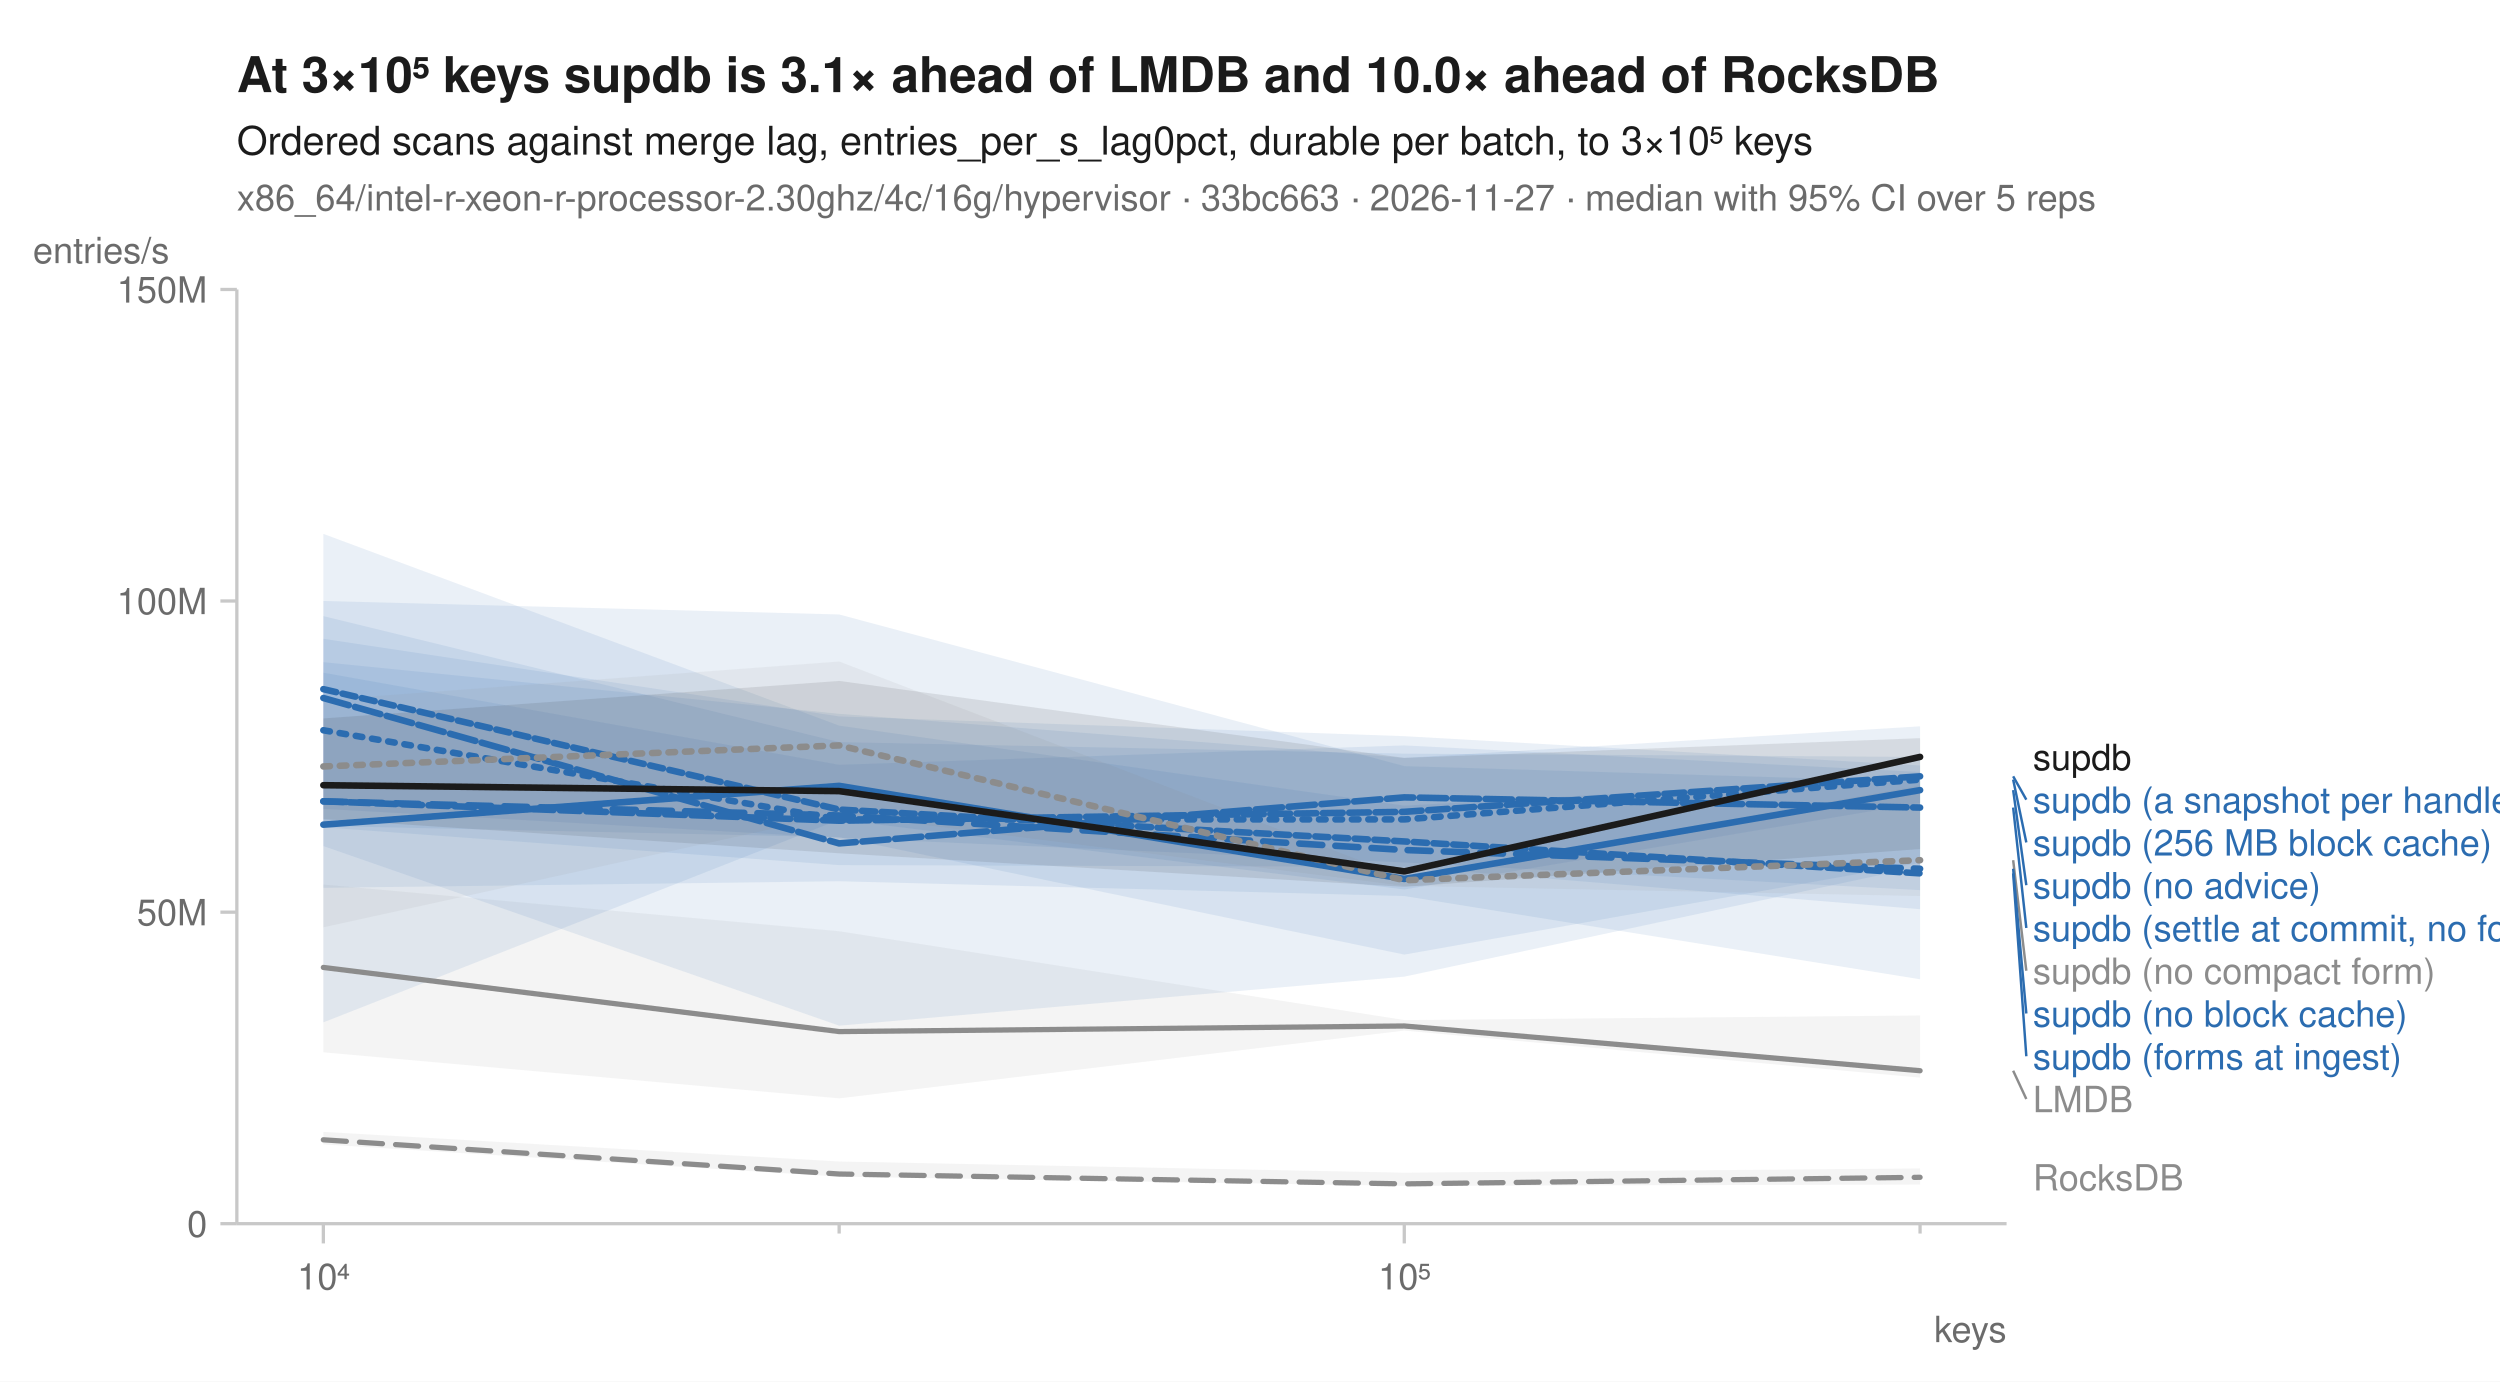
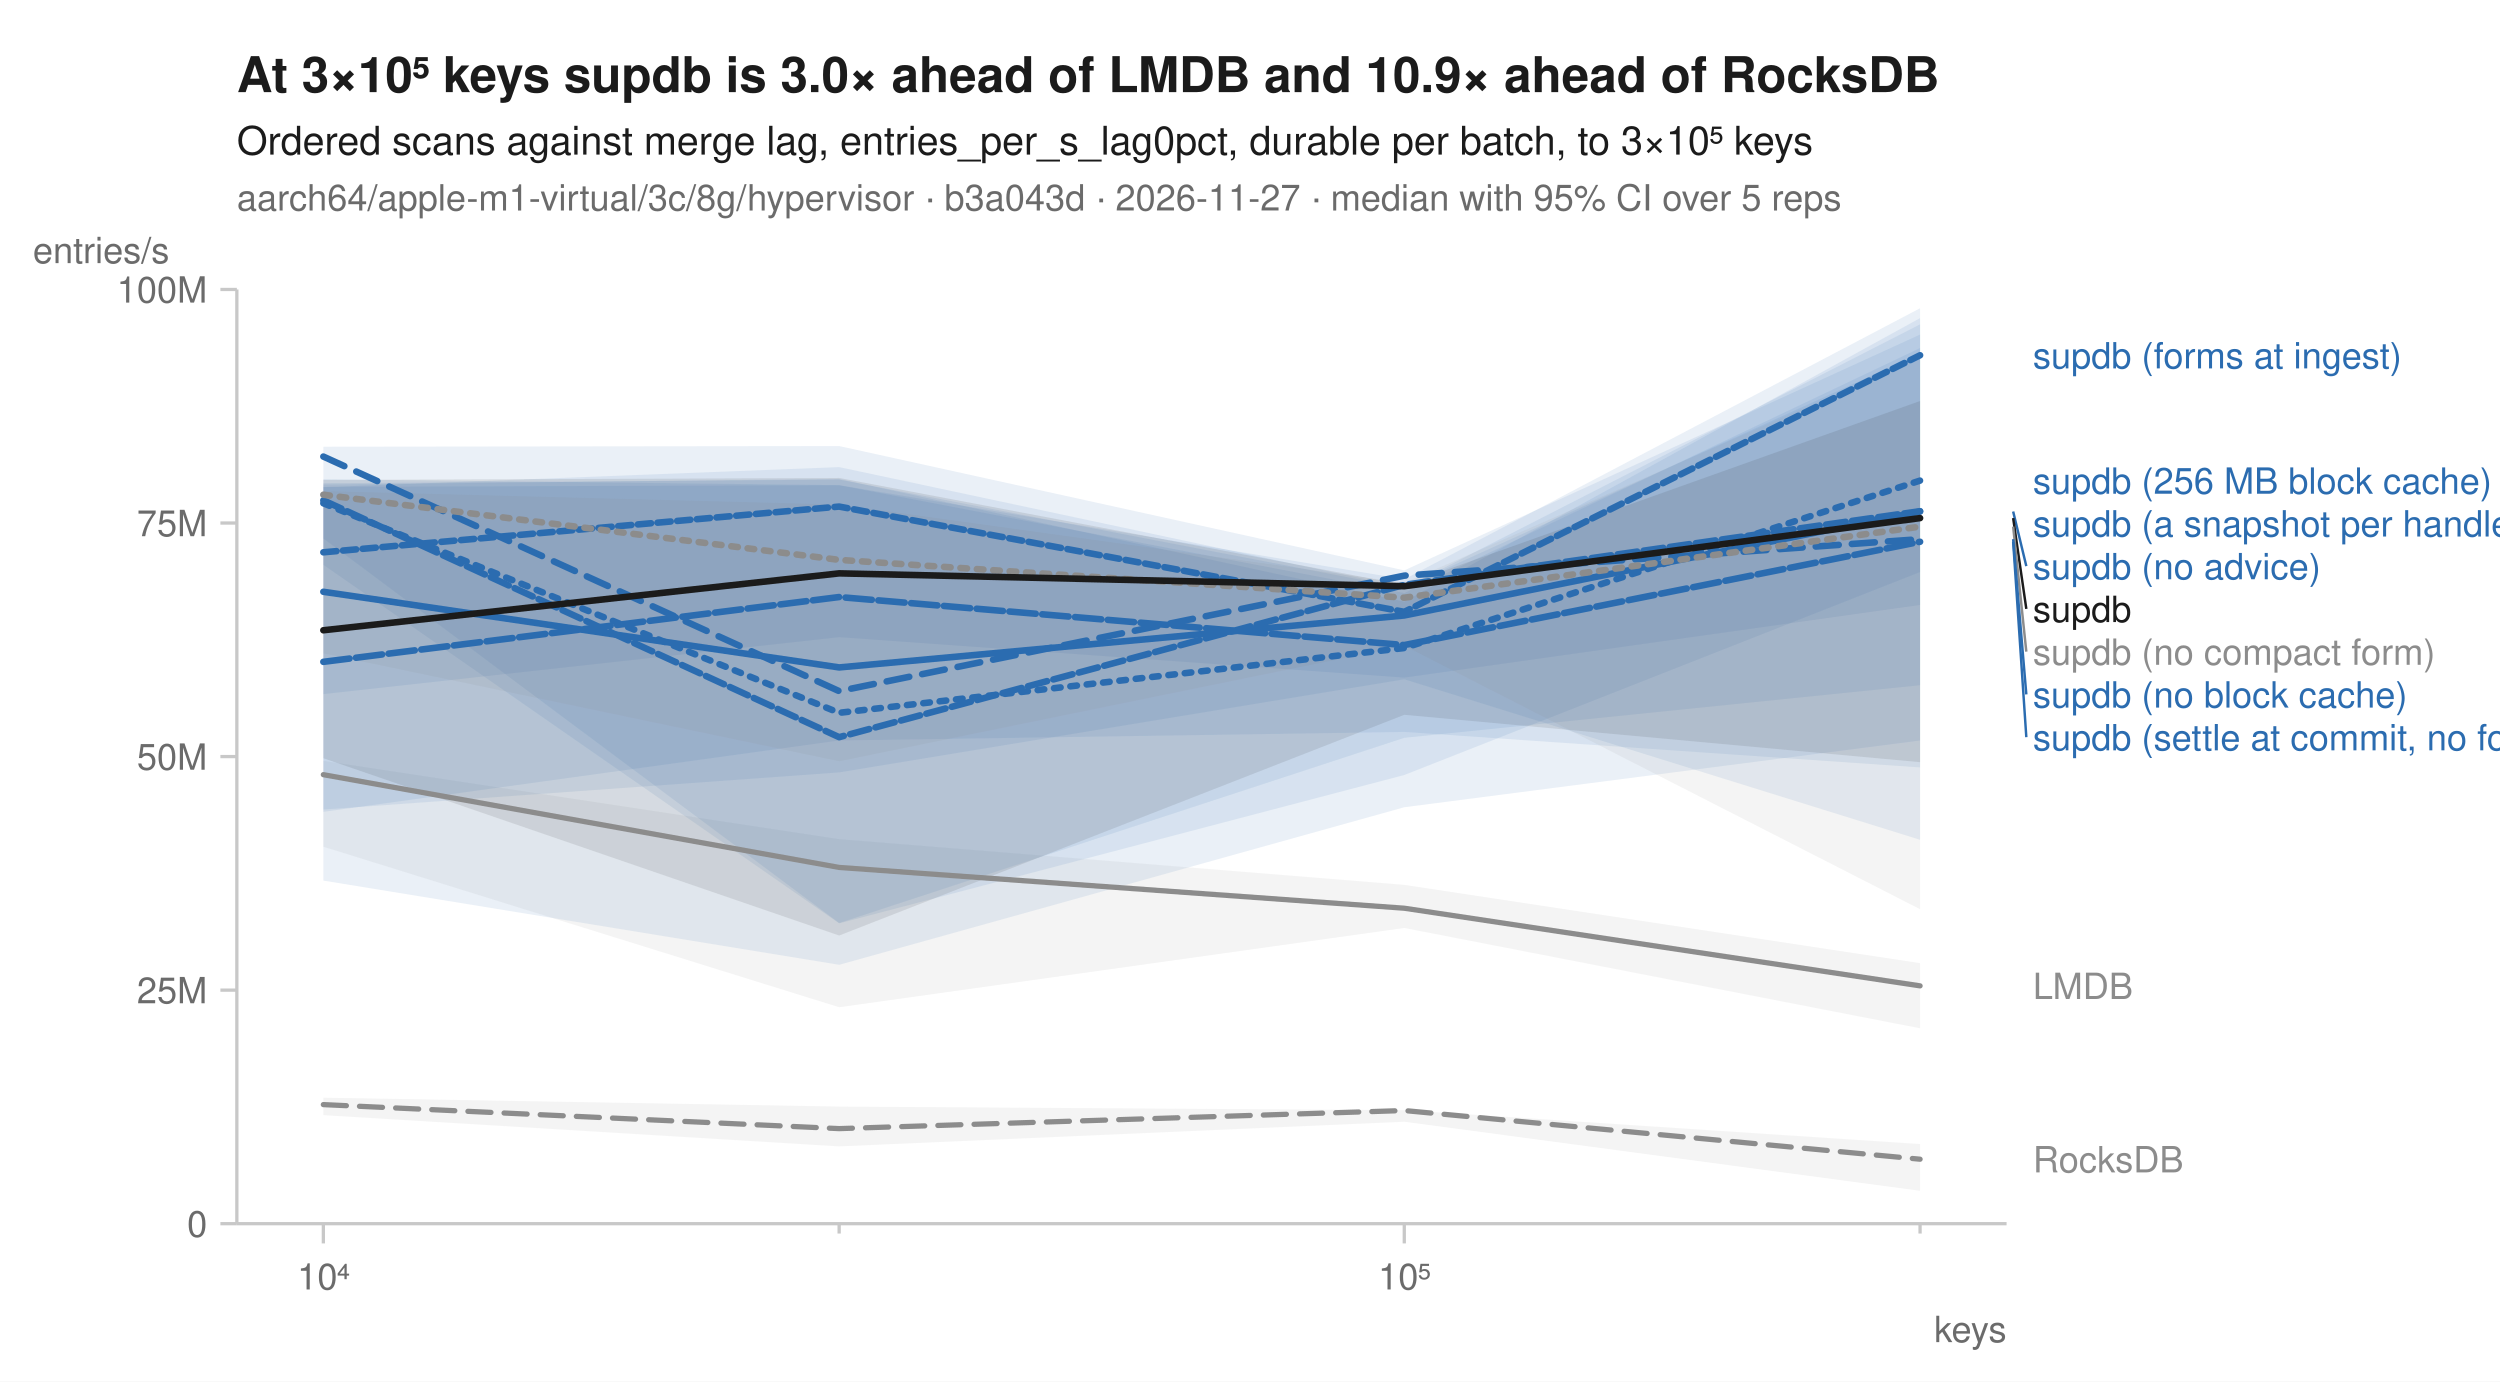
<svg xmlns="http://www.w3.org/2000/svg" width="760" height="420" viewBox="0 0 760 420" font-family="-apple-system, BlinkMacSystemFont, 'Segoe UI', Helvetica, Arial, sans-serif" fill="#1b1b1b">
  <rect width="760" height="420" fill="white" />
-   <text x="72" y="28" font-size="15" font-weight="600">At 3×10⁵ keys supdb is 3.1× ahead of LMDB and 10.0× ahead of RocksDB</text>
+   <text x="72" y="28" font-size="15" font-weight="600">At 3×10⁵ keys supdb is 3.0× ahead of LMDB and 10.9× ahead of RocksDB</text>
  <text x="72" y="47" font-size="12">Ordered scans against merge lag, entries_per_s_lag0pct, durable per batch, to 3×10⁵ keys</text>
-   <text x="72" y="64" font-size="11" fill="#6b6b6b">x86_64/intel-r-xeon-r-processor-2.30ghz/4c/16g/hypervisor · 33bc663 · 2026-11-27 · median with 95% CI over 5 reps</text>
+   <text x="72" y="64" font-size="11" fill="#6b6b6b">aarch64/apple-m1-virtual/3c/8g/hypervisor · b3a043d · 2026-11-27 · median with 95% CI over 5 reps</text>
  <line x1="72" y1="372" x2="610" y2="372" stroke="#c8c8c8" stroke-width="1" />
  <line x1="72" y1="88" x2="72" y2="372" stroke="#c8c8c8" stroke-width="1" />
  <line x1="98.3" y1="372" x2="98.3" y2="378" stroke="#c8c8c8" stroke-width="1" />
  <text x="98.3" y="392" font-size="11" text-anchor="middle" fill="#6b6b6b">10⁴</text>
  <line x1="255.1" y1="372" x2="255.1" y2="375" stroke="#c8c8c8" stroke-width="1" />
  <line x1="426.9" y1="372" x2="426.9" y2="378" stroke="#c8c8c8" stroke-width="1" />
  <text x="426.9" y="392" font-size="11" text-anchor="middle" fill="#6b6b6b">10⁵</text>
  <line x1="583.7" y1="372" x2="583.7" y2="375" stroke="#c8c8c8" stroke-width="1" />
  <text x="610" y="408" font-size="11" text-anchor="end" fill="#6b6b6b">keys</text>
  <line x1="67" y1="372.0" x2="72" y2="372.0" stroke="#c8c8c8" stroke-width="1" />
  <text x="63" y="376.0" font-size="11" text-anchor="end" fill="#6b6b6b">0</text>
-   <line x1="67" y1="277.3" x2="72" y2="277.3" stroke="#c8c8c8" stroke-width="1" />
-   <text x="63" y="281.3" font-size="11" text-anchor="end" fill="#6b6b6b">50M</text>
-   <line x1="67" y1="182.7" x2="72" y2="182.7" stroke="#c8c8c8" stroke-width="1" />
-   <text x="63" y="186.7" font-size="11" text-anchor="end" fill="#6b6b6b">100M</text>
+   <line x1="67" y1="301.0" x2="72" y2="301.0" stroke="#c8c8c8" stroke-width="1" />
+   <text x="63" y="305.0" font-size="11" text-anchor="end" fill="#6b6b6b">25M</text>
+   <line x1="67" y1="230.0" x2="72" y2="230.0" stroke="#c8c8c8" stroke-width="1" />
+   <text x="63" y="234.0" font-size="11" text-anchor="end" fill="#6b6b6b">50M</text>
+   <line x1="67" y1="159.0" x2="72" y2="159.0" stroke="#c8c8c8" stroke-width="1" />
+   <text x="63" y="163.0" font-size="11" text-anchor="end" fill="#6b6b6b">75M</text>
  <line x1="67" y1="88.0" x2="72" y2="88.0" stroke="#c8c8c8" stroke-width="1" />
-   <text x="63" y="92.0" font-size="11" text-anchor="end" fill="#6b6b6b">150M</text>
+   <text x="63" y="92.0" font-size="11" text-anchor="end" fill="#6b6b6b">100M</text>
  <text x="10" y="80" font-size="11" text-anchor="start" fill="#6b6b6b">entries/s</text>
-   <path d="M98.3,344.1 L255.1,353.1 L426.9,356.5 L583.7,355.2 L583.7,360.1 L426.9,360.5 L255.1,357.7 L98.3,347.9 Z" fill="#8c8c8c" fill-opacity="0.10" />
-   <path d="M98.3,268.9 L255.1,283.1 L426.9,310.1 L583.7,308.7 L583.7,327.6 L426.9,313.3 L255.1,333.9 L98.3,319.9 Z" fill="#8c8c8c" fill-opacity="0.10" />
-   <path d="M98.3,204.5 L255.1,232.5 L426.9,226.6 L583.7,234.7 L583.7,297.7 L426.9,272.4 L255.1,267.9 L98.3,269.9 Z" fill="#2b6cb0" fill-opacity="0.10" />
-   <path d="M98.3,162.3 L255.1,220.6 L426.9,244.9 L583.7,236.1 L583.7,276.4 L426.9,263.5 L255.1,263.0 L98.3,251.5 Z" fill="#2b6cb0" fill-opacity="0.10" />
-   <path d="M98.3,182.7 L255.1,186.8 L426.9,232.9 L583.7,237.6 L583.7,244.1 L426.9,270.4 L255.1,249.2 L98.3,310.8 Z" fill="#2b6cb0" fill-opacity="0.10" />
-   <path d="M98.3,187.3 L255.1,225.6 L426.9,229.1 L583.7,230.1 L583.7,262.3 L426.9,290.2 L255.1,254.5 L98.3,251.1 Z" fill="#2b6cb0" fill-opacity="0.10" />
-   <path d="M98.3,201.3 L255.1,217.0 L426.9,230.4 L583.7,220.8 L583.7,263.4 L426.9,296.9 L255.1,311.8 L98.3,257.2 Z" fill="#2b6cb0" fill-opacity="0.10" />
-   <path d="M98.3,194.2 L255.1,217.8 L426.9,223.8 L583.7,232.7 L583.7,270.6 L426.9,262.2 L255.1,254.7 L98.3,245.9 Z" fill="#2b6cb0" fill-opacity="0.10" />
-   <path d="M98.3,212.8 L255.1,201.1 L426.9,266.7 L583.7,238.8 L583.7,272.4 L426.9,269.3 L255.1,247.5 L98.3,281.9 Z" fill="#8c8c8c" fill-opacity="0.10" />
-   <path d="M98.3,218.4 L255.1,207.0 L426.9,230.4 L583.7,224.4 L583.7,258.1 L426.9,269.6 L255.1,259.4 L98.3,249.0 Z" fill="#1b1b1b" fill-opacity="0.10" />
-   <path d="M98.3,346.5 L255.1,356.9 L426.9,359.9 L583.7,357.9 " fill="none" stroke="#8c8c8c" stroke-width="1.6" stroke-linejoin="round" stroke-linecap="round" stroke-dasharray="7,4" />
-   <path d="M98.3,294.1 L255.1,313.6 L426.9,311.9 L583.7,325.5 " fill="none" stroke="#8c8c8c" stroke-width="1.6" stroke-linejoin="round" stroke-linecap="round" />
-   <path d="M98.3,222.0 L255.1,249.1 L426.9,249.1 L583.7,237.0 " fill="none" stroke="#2b6cb0" stroke-width="2" stroke-linejoin="round" stroke-linecap="round" stroke-dasharray="2,3" />
-   <path d="M98.3,243.6 L255.1,247.9 L426.9,258.4 L583.7,264.1 " fill="none" stroke="#2b6cb0" stroke-width="2" stroke-linejoin="round" stroke-linecap="round" stroke-dasharray="7,4" />
-   <path d="M98.3,250.7 L255.1,238.9 L426.9,267.2 L583.7,240.2 " fill="none" stroke="#2b6cb0" stroke-width="2" stroke-linejoin="round" stroke-linecap="round" />
-   <path d="M98.3,243.6 L255.1,249.5 L426.9,246.8 L583.7,236.0 " fill="none" stroke="#2b6cb0" stroke-width="2" stroke-linejoin="round" stroke-linecap="round" stroke-dasharray="6,2" />
-   <path d="M98.3,212.2 L255.1,256.4 L426.9,242.4 L583.7,245.5 " fill="none" stroke="#2b6cb0" stroke-width="2" stroke-linejoin="round" stroke-linecap="round" stroke-dasharray="8,2" />
-   <path d="M98.3,209.5 L255.1,246.1 L426.9,255.8 L583.7,265.5 " fill="none" stroke="#2b6cb0" stroke-width="2" stroke-linejoin="round" stroke-linecap="round" stroke-dasharray="4,2" />
-   <path d="M98.3,233.0 L255.1,226.6 L426.9,267.6 L583.7,261.5 " fill="none" stroke="#8c8c8c" stroke-width="2" stroke-linejoin="round" stroke-linecap="round" stroke-dasharray="2,3" />
-   <path d="M98.3,238.7 L255.1,240.5 L426.9,264.9 L583.7,230.1 " fill="none" stroke="#1b1b1b" stroke-width="2" stroke-linejoin="round" stroke-linecap="round" />
-   <text x="618.0" y="234.1" font-size="11" fill="#1b1b1b">supdb</text>
-   <line x1="612.0" y1="236.0" x2="616.0" y2="243.1" stroke="#2b6cb0" stroke-width="0.75" />
-   <text x="618.0" y="247.1" font-size="11" fill="#2b6cb0">supdb (a snapshot per handle)</text>
-   <line x1="612.0" y1="237.0" x2="616.0" y2="256.1" stroke="#2b6cb0" stroke-width="0.75" />
-   <text x="618.0" y="260.1" font-size="11" fill="#2b6cb0">supdb (256 MB block cache)</text>
-   <line x1="612.0" y1="240.2" x2="616.0" y2="269.1" stroke="#2b6cb0" stroke-width="0.75" />
-   <text x="618.0" y="273.1" font-size="11" fill="#2b6cb0">supdb (no advice)</text>
-   <line x1="612.0" y1="245.5" x2="616.0" y2="282.1" stroke="#2b6cb0" stroke-width="0.75" />
-   <text x="618.0" y="286.1" font-size="11" fill="#2b6cb0">supdb (settle at commit, no forms)</text>
-   <line x1="612.0" y1="261.5" x2="616.0" y2="295.1" stroke="#8c8c8c" stroke-width="0.75" />
-   <text x="618.0" y="299.1" font-size="11" fill="#8c8c8c">supdb (no compact form)</text>
-   <line x1="612.0" y1="264.1" x2="616.0" y2="308.1" stroke="#2b6cb0" stroke-width="0.75" />
-   <text x="618.0" y="312.1" font-size="11" fill="#2b6cb0">supdb (no block cache)</text>
-   <line x1="612.0" y1="265.5" x2="616.0" y2="321.1" stroke="#2b6cb0" stroke-width="0.75" />
-   <text x="618.0" y="325.1" font-size="11" fill="#2b6cb0">supdb (forms at ingest)</text>
-   <line x1="612.0" y1="325.5" x2="616.0" y2="334.1" stroke="#8c8c8c" stroke-width="0.75" />
-   <text x="618.0" y="338.1" font-size="11" fill="#8c8c8c">LMDB</text>
-   <text x="618.0" y="361.9" font-size="11" fill="#8c8c8c">RocksDB</text>
+   <path d="M98.3,333.7 L255.1,336.4 L426.9,337.5 L583.7,347.8 L583.7,362.0 L426.9,341.0 L255.1,348.5 L98.3,339.0 Z" fill="#8c8c8c" fill-opacity="0.10" />
+   <path d="M98.3,231.3 L255.1,255.1 L426.9,269.0 L583.7,292.8 L583.7,312.6 L426.9,282.1 L255.1,306.2 L98.3,257.4 Z" fill="#8c8c8c" fill-opacity="0.10" />
+   <path d="M98.3,148.1 L255.1,142.0 L426.9,178.6 L583.7,107.5 L583.7,173.9 L426.9,235.6 L255.1,280.7 L98.3,171.7 Z" fill="#2b6cb0" fill-opacity="0.10" />
+   <path d="M98.3,135.8 L255.1,135.6 L426.9,173.4 L583.7,101.7 L583.7,208.3 L426.9,224.3 L255.1,280.6 L98.3,163.7 Z" fill="#2b6cb0" fill-opacity="0.10" />
+   <path d="M98.3,148.0 L255.1,147.5 L426.9,180.3 L583.7,105.8 L583.7,233.3 L426.9,222.5 L255.1,225.1 L98.3,246.8 Z" fill="#2b6cb0" fill-opacity="0.10" />
+   <path d="M98.3,145.7 L255.1,147.5 L426.9,176.1 L583.7,93.7 L583.7,255.3 L426.9,206.5 L255.1,234.8 L98.3,246.1 Z" fill="#2b6cb0" fill-opacity="0.10" />
+   <path d="M98.3,147.3 L255.1,145.6 L426.9,182.9 L583.7,96.7 L583.7,225.1 L426.9,245.4 L255.1,293.3 L98.3,267.7 Z" fill="#2b6cb0" fill-opacity="0.10" />
+   <path d="M98.3,146.9 L255.1,145.8 L426.9,178.8 L583.7,98.6 L583.7,183.9 L426.9,206.0 L255.1,193.7 L98.3,211.0 Z" fill="#2b6cb0" fill-opacity="0.10" />
+   <path d="M98.3,149.3 L255.1,153.4 L426.9,177.2 L583.7,108.7 L583.7,276.4 L426.9,196.3 L255.1,231.4 L98.3,198.6 Z" fill="#8c8c8c" fill-opacity="0.10" />
+   <path d="M98.3,145.9 L255.1,145.3 L426.9,177.8 L583.7,121.9 L583.7,231.7 L426.9,217.3 L255.1,284.4 L98.3,230.5 Z" fill="#1b1b1b" fill-opacity="0.10" />
+   <path d="M98.3,335.8 L255.1,343.1 L426.9,337.6 L583.7,352.4 " fill="none" stroke="#8c8c8c" stroke-width="1.6" stroke-linejoin="round" stroke-linecap="round" stroke-dasharray="7,4" />
+   <path d="M98.3,235.5 L255.1,263.7 L426.9,276.1 L583.7,299.7 " fill="none" stroke="#8c8c8c" stroke-width="1.6" stroke-linejoin="round" stroke-linecap="round" />
+   <path d="M98.3,153.0 L255.1,216.7 L426.9,197.0 L583.7,146.1 " fill="none" stroke="#2b6cb0" stroke-width="2" stroke-linejoin="round" stroke-linecap="round" stroke-dasharray="2,3" />
+   <path d="M98.3,138.8 L255.1,210.1 L426.9,175.0 L583.7,163.9 " fill="none" stroke="#2b6cb0" stroke-width="2" stroke-linejoin="round" stroke-linecap="round" stroke-dasharray="7,4" />
+   <path d="M98.3,179.9 L255.1,202.9 L426.9,187.1 L583.7,155.5 " fill="none" stroke="#2b6cb0" stroke-width="2" stroke-linejoin="round" stroke-linecap="round" />
+   <path d="M98.3,152.1 L255.1,224.1 L426.9,177.8 L583.7,155.4 " fill="none" stroke="#2b6cb0" stroke-width="2" stroke-linejoin="round" stroke-linecap="round" stroke-dasharray="6,2" />
+   <path d="M98.3,201.2 L255.1,181.5 L426.9,196.1 L583.7,164.7 " fill="none" stroke="#2b6cb0" stroke-width="2" stroke-linejoin="round" stroke-linecap="round" stroke-dasharray="8,2" />
+   <path d="M98.3,167.9 L255.1,154.0 L426.9,186.0 L583.7,108.0 " fill="none" stroke="#2b6cb0" stroke-width="2" stroke-linejoin="round" stroke-linecap="round" stroke-dasharray="4,2" />
+   <path d="M98.3,150.4 L255.1,170.2 L426.9,181.7 L583.7,160.1 " fill="none" stroke="#8c8c8c" stroke-width="2" stroke-linejoin="round" stroke-linecap="round" stroke-dasharray="2,3" />
+   <path d="M98.3,191.6 L255.1,174.3 L426.9,178.2 L583.7,157.5 " fill="none" stroke="#1b1b1b" stroke-width="2" stroke-linejoin="round" stroke-linecap="round" />
+   <text x="618.0" y="112.0" font-size="11" fill="#2b6cb0">supdb (forms at ingest)</text>
+   <text x="618.0" y="150.1" font-size="11" fill="#2b6cb0">supdb (256 MB block cache)</text>
+   <text x="618.0" y="163.1" font-size="11" fill="#2b6cb0">supdb (a snapshot per handle)</text>
+   <line x1="612.0" y1="155.5" x2="616.0" y2="172.1" stroke="#2b6cb0" stroke-width="0.75" />
+   <text x="618.0" y="176.1" font-size="11" fill="#2b6cb0">supdb (no advice)</text>
+   <line x1="612.0" y1="157.5" x2="616.0" y2="185.1" stroke="#1b1b1b" stroke-width="0.75" />
+   <text x="618.0" y="189.1" font-size="11" fill="#1b1b1b">supdb</text>
+   <line x1="612.0" y1="160.1" x2="616.0" y2="198.1" stroke="#8c8c8c" stroke-width="0.75" />
+   <text x="618.0" y="202.1" font-size="11" fill="#8c8c8c">supdb (no compact form)</text>
+   <line x1="612.0" y1="163.9" x2="616.0" y2="211.1" stroke="#2b6cb0" stroke-width="0.75" />
+   <text x="618.0" y="215.1" font-size="11" fill="#2b6cb0">supdb (no block cache)</text>
+   <line x1="612.0" y1="164.7" x2="616.0" y2="224.1" stroke="#2b6cb0" stroke-width="0.75" />
+   <text x="618.0" y="228.1" font-size="11" fill="#2b6cb0">supdb (settle at commit, no forms)</text>
+   <text x="618.0" y="303.7" font-size="11" fill="#8c8c8c">LMDB</text>
+   <text x="618.0" y="356.4" font-size="11" fill="#8c8c8c">RocksDB</text>
</svg>
